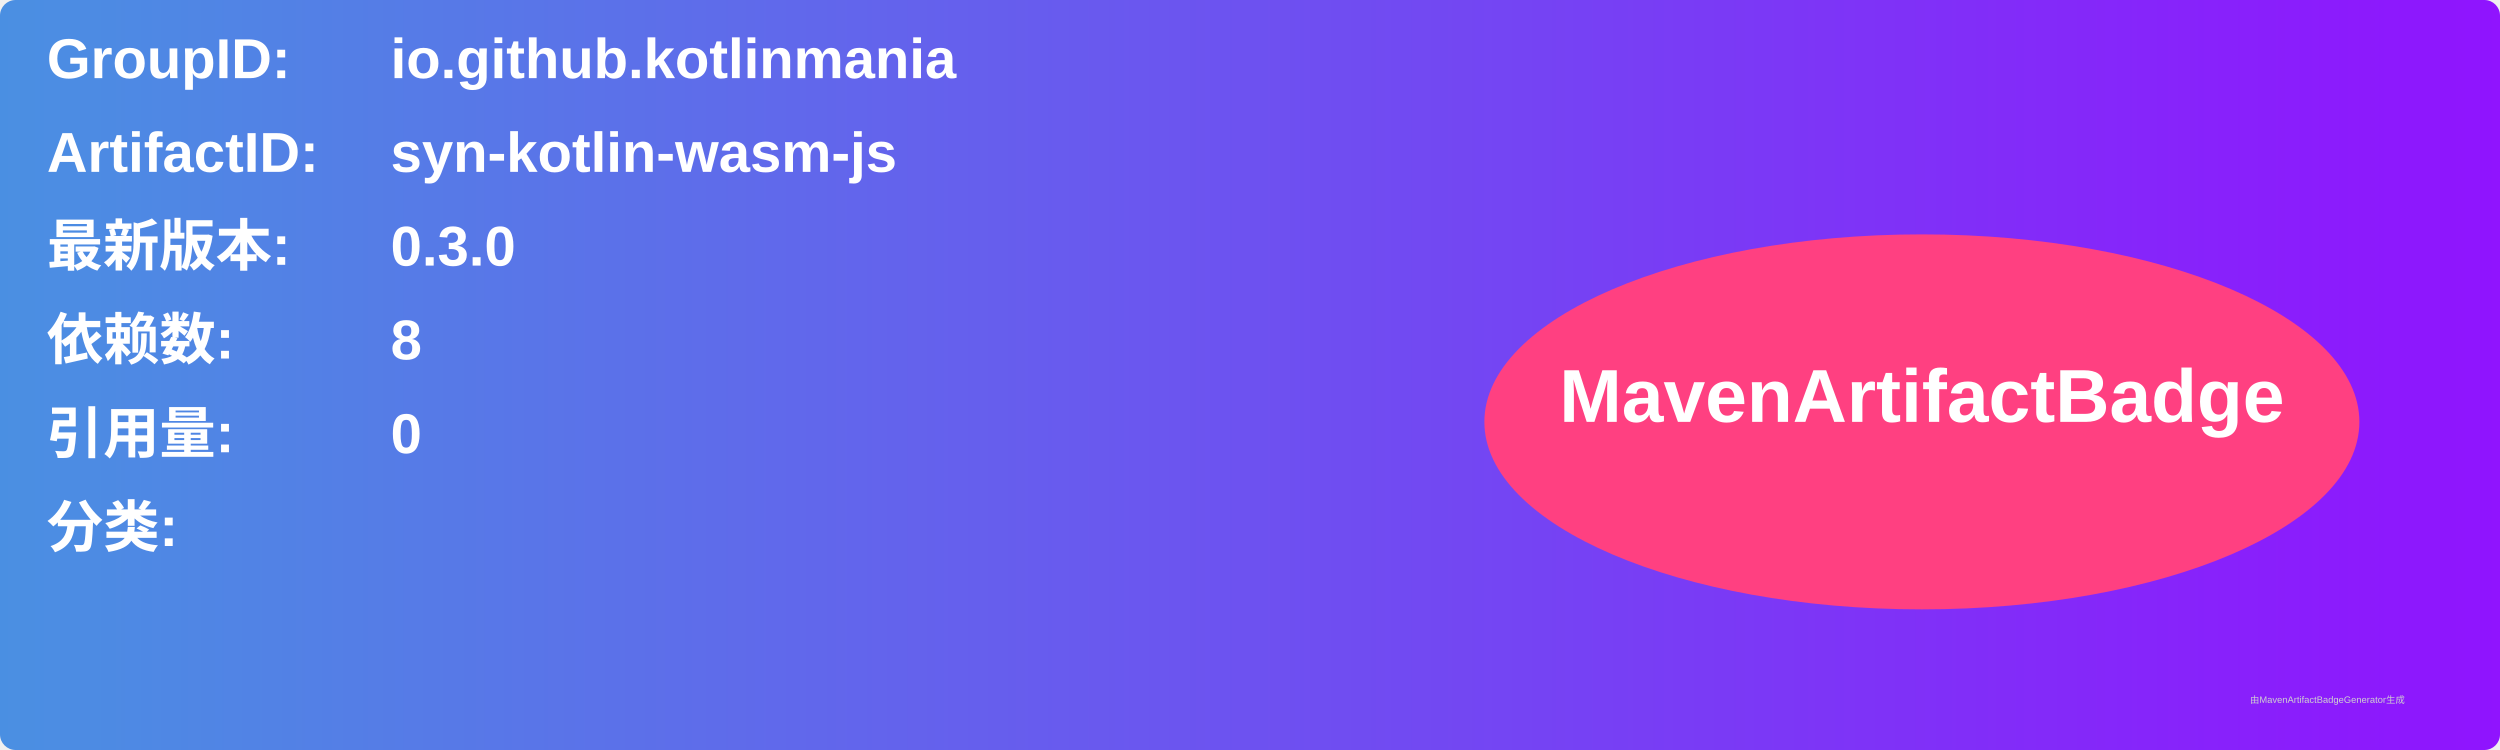
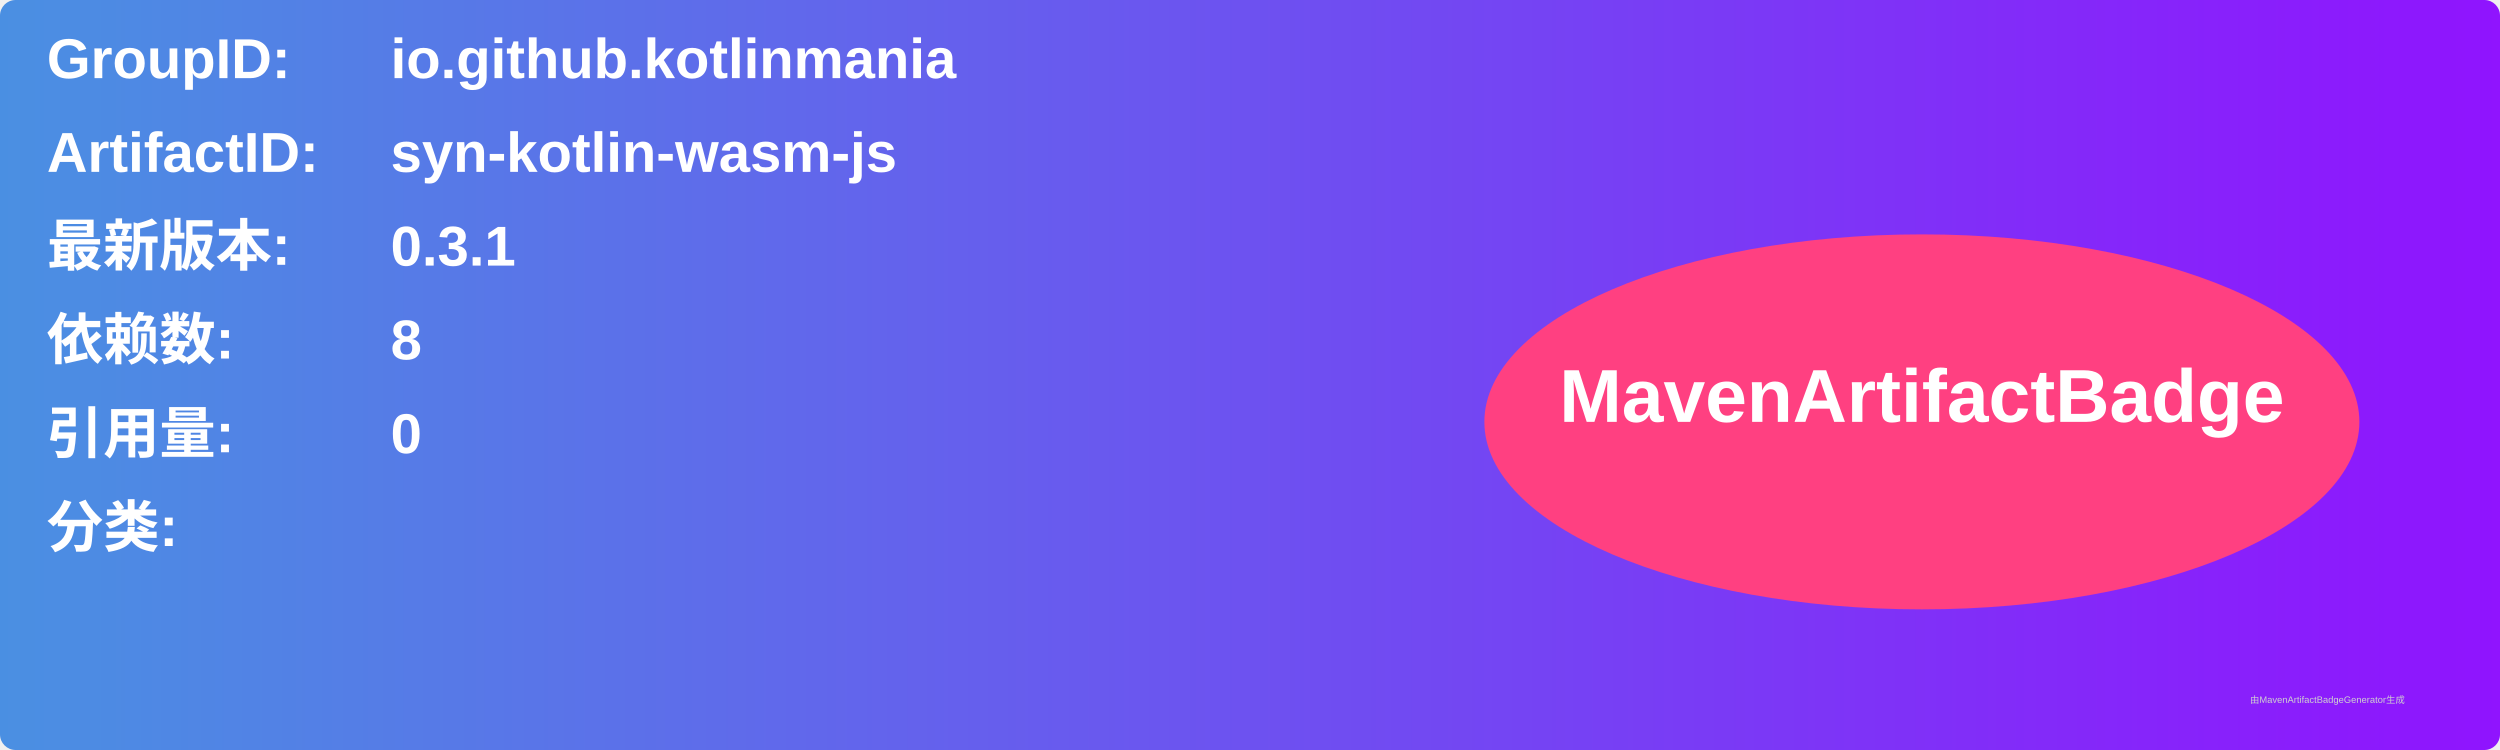
<svg xmlns="http://www.w3.org/2000/svg" width="800" height="240" viewBox="0 0 800 240">
  <linearGradient id="grad" x1="0%" y1="0%" x2="100%" y2="0%">
    <stop offset="0%" stop-color="#4a90e2" />
    <stop offset="100%" stop-color="#9013fe" />
  </linearGradient>
  <rect width="100%" height="100%" rx="5" ry="5" fill="url(#grad)" />
  <g transform="translate(15, 15)">
    <text x="0" y="10" font-family="Arial" font-size="18" fill="white" font-weight="bold" width="260">GroupID:</text>
    <text x="110" y="10" font-family="Arial" font-size="18" fill="white" font-weight="bold" width="460">io.github.kotlinmania</text>
    <text x="0" y="40" font-family="Arial" font-size="18" fill="white" font-weight="bold" width="260">ArtifactID:</text>
    <text x="110" y="40" font-family="Arial" font-size="18" fill="white" font-weight="bold" width="460">syn-kotlin-wasm-js</text>
    <text x="0" y="70" font-family="Arial" font-size="18" fill="white" font-weight="bold">最新版本:</text>
    <text x="110" y="70" font-family="Arial" font-size="18" fill="white" font-weight="bold">
-       <tspan font-weight="bold">0.3.0</tspan>
+       <tspan font-weight="bold">0.3.1</tspan>
    </text>
    <text x="0" y="100" font-family="Arial" font-size="18" fill="white" font-weight="bold">依赖数: </text>
    <text x="110" y="100" font-family="Arial" font-size="18" fill="white">
      <tspan font-weight="bold">8</tspan>
    </text>
    <text x="0" y="130" font-family="Arial" font-size="18" fill="white" font-weight="bold">引用量: </text>
    <text x="110" y="130" font-family="Arial" font-size="18" fill="white">
      <tspan font-weight="bold">0</tspan>
    </text>
    <text x="0" y="160" font-family="Arial" font-size="18" fill="white" font-weight="bold">分类:</text>
    <text x="10" y="190" font-family="Arial" font-size="10" fill="white">
      <tspan font-weight="bold" />
    </text>
    <ellipse cx="600" cy="120" rx="140" ry="60" fill="#ff4081" />
    <text x="600" y="120" text-anchor="middle" font-family="Arial" font-size="24" fill="white" font-weight="bold">MavenArtifactBadge</text>
  </g>
  <text x="720" y="225" font-family="Arial" font-size="3" fill="#d0d0d0">由MavenArtifactBadgeGenerator生成</text>
</svg>
